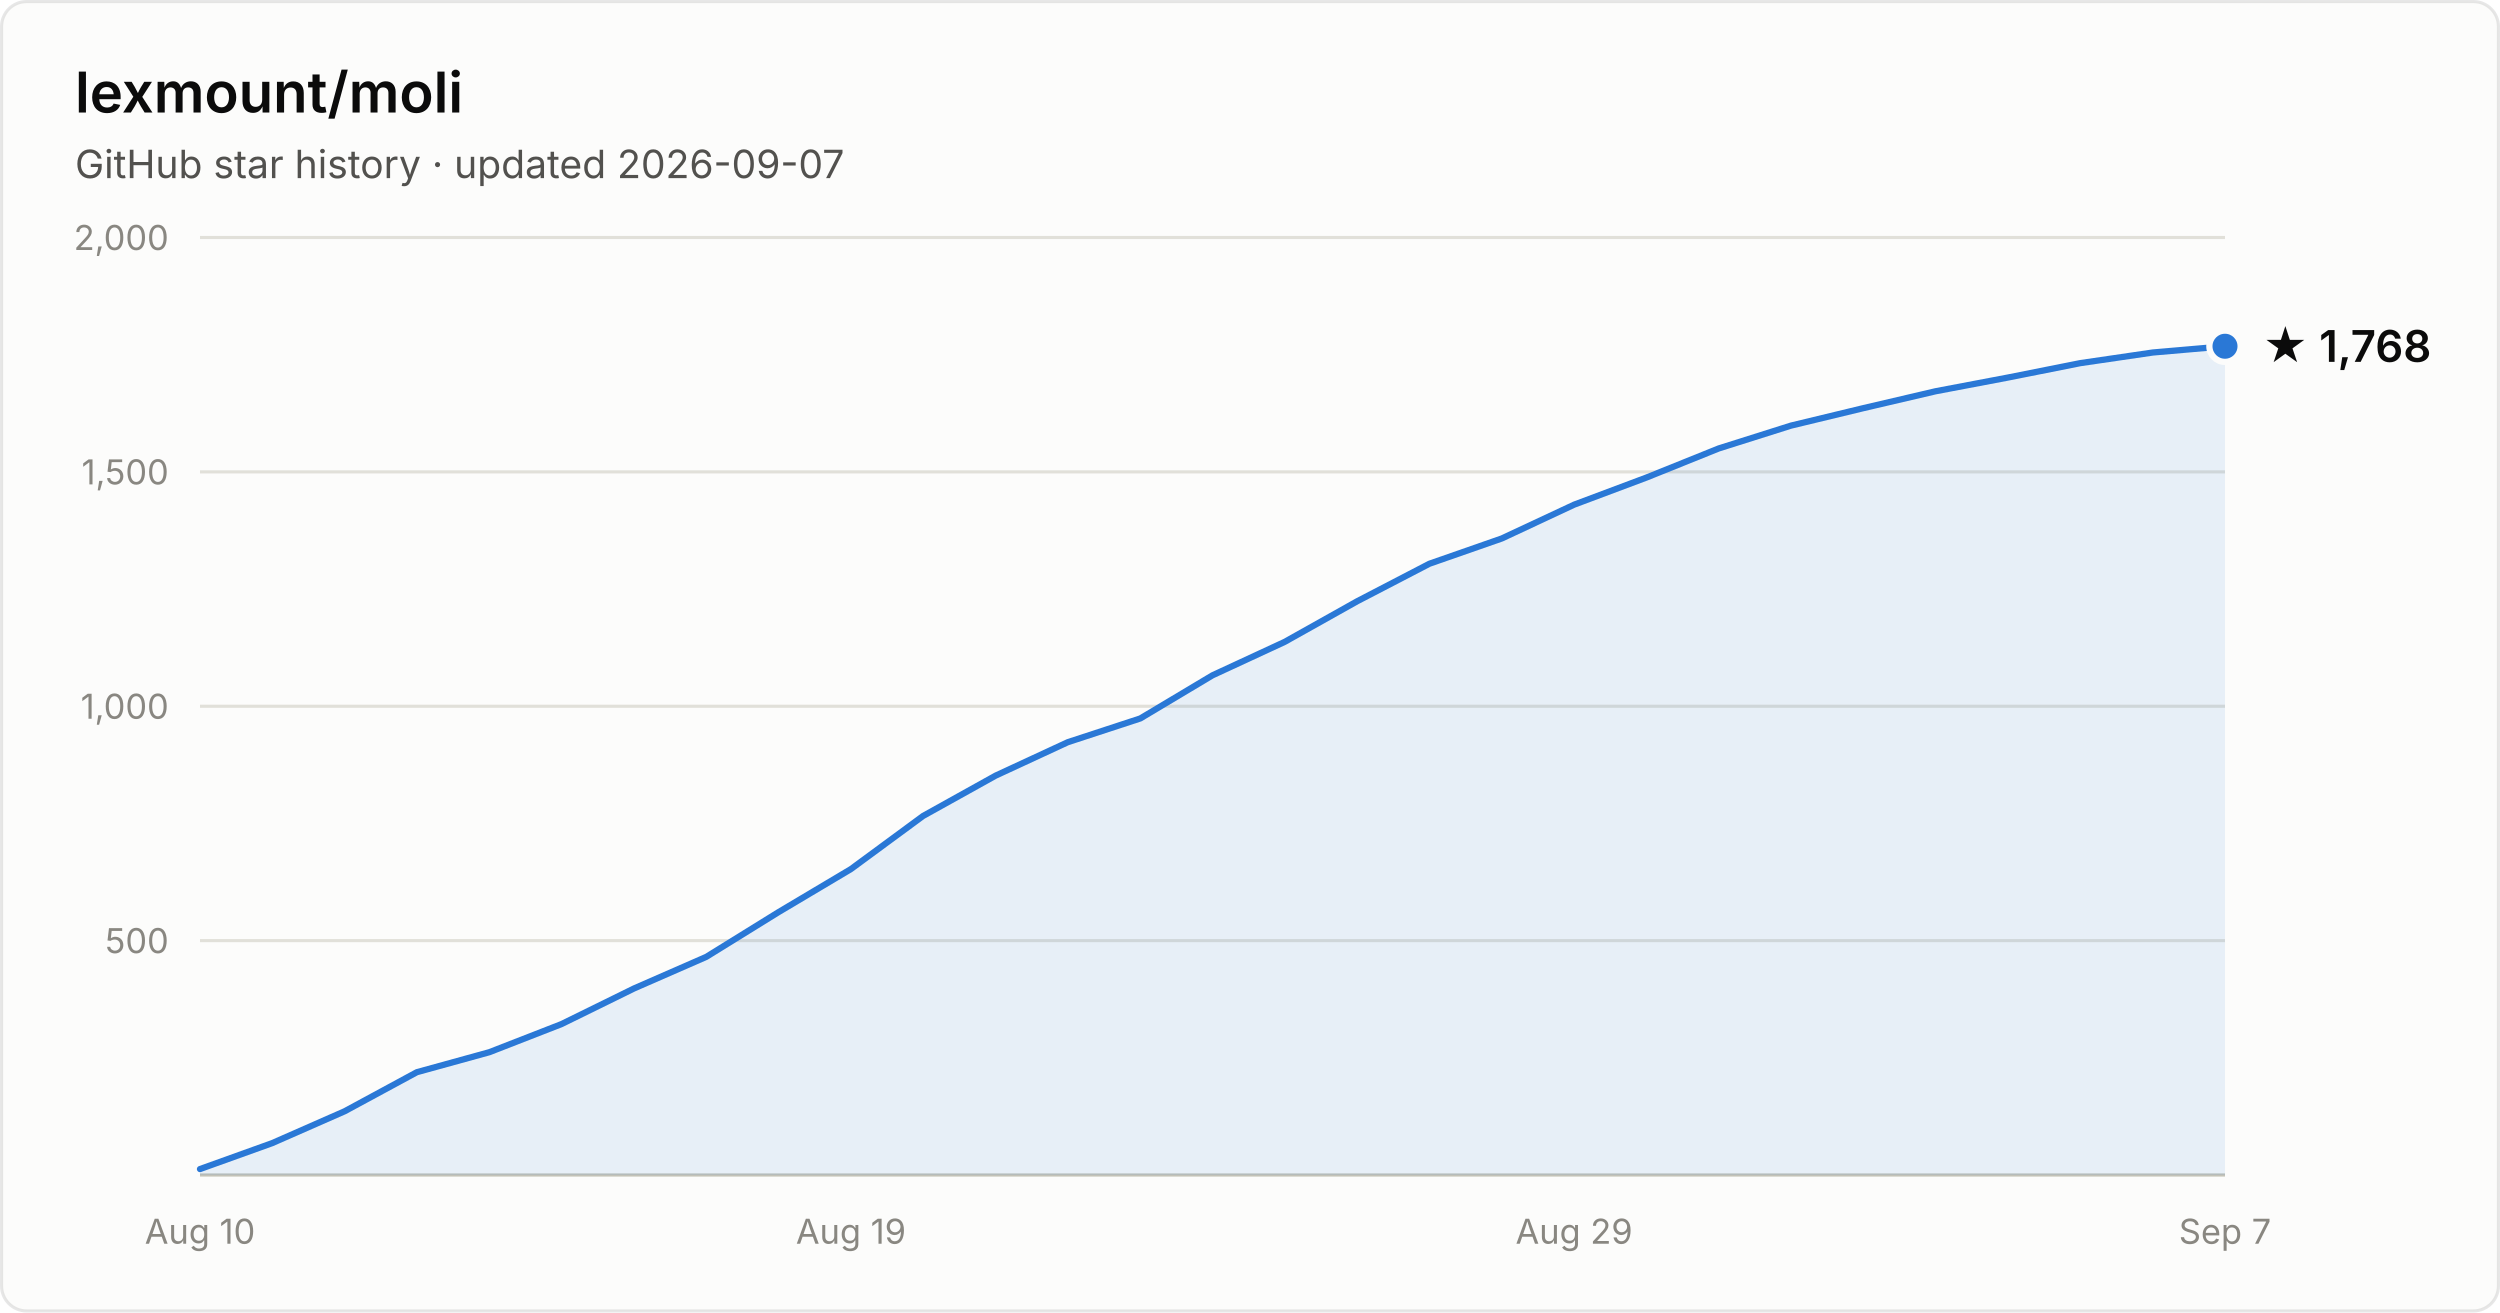
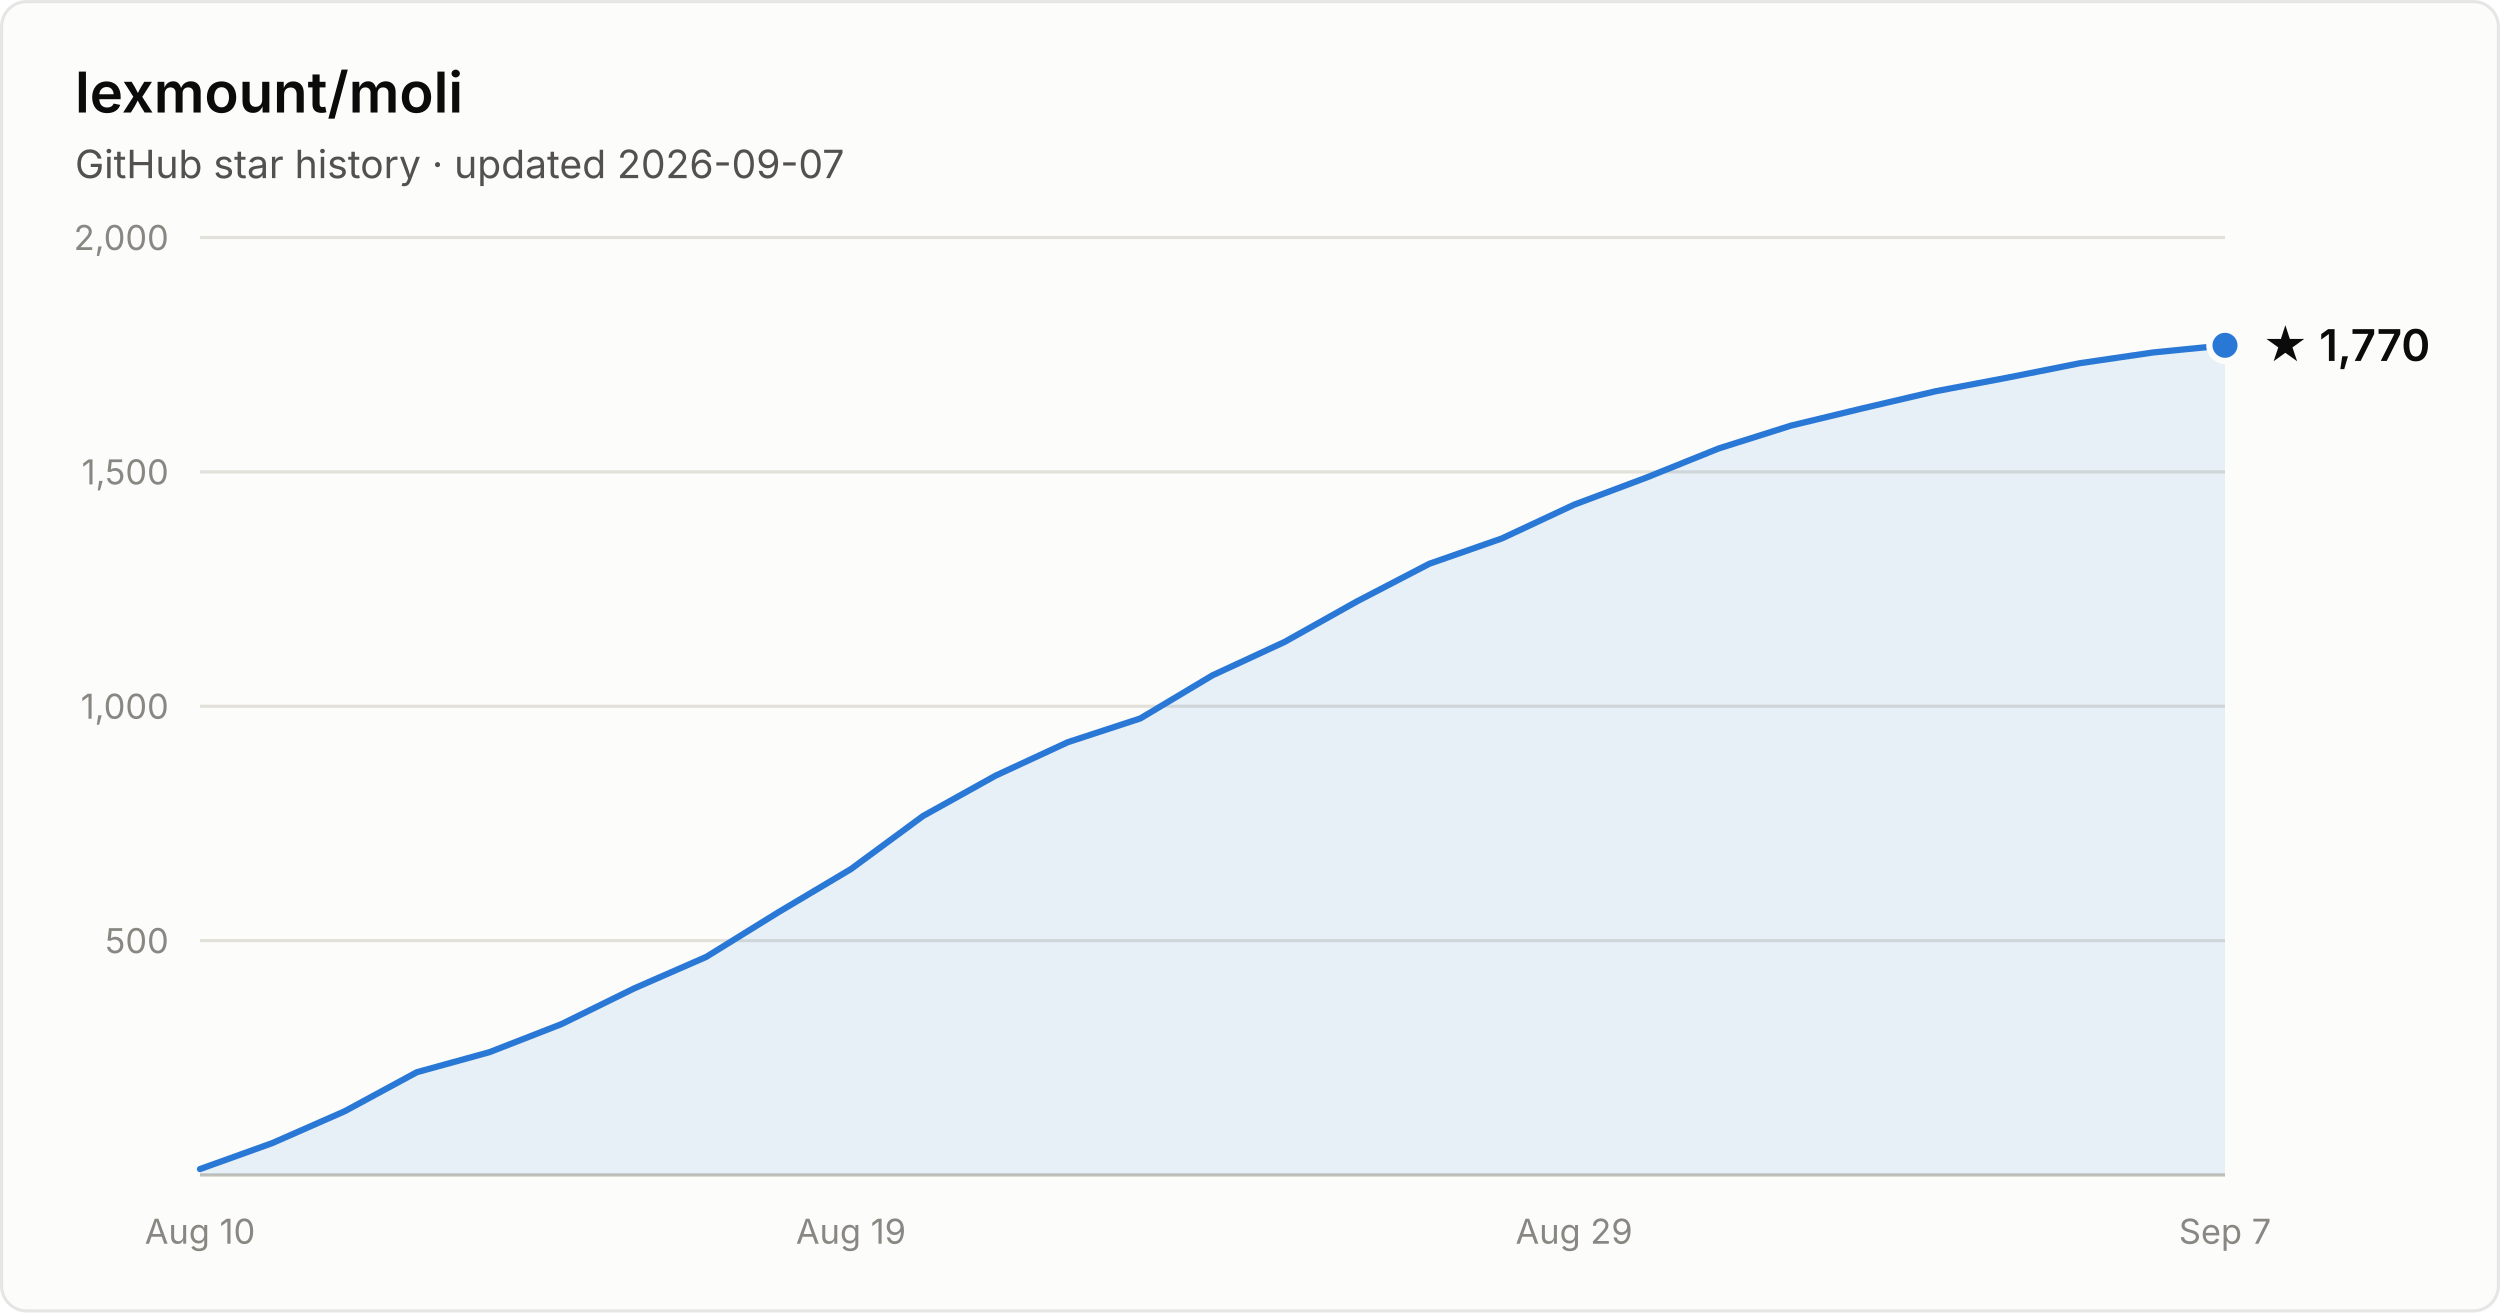
- <svg xmlns="http://www.w3.org/2000/svg" width="800" height="420" viewBox="0 0 800 420" font-family="system-ui, -apple-system, Segoe UI, sans-serif" role="img" aria-label="Star history of lexmount/moli: 1,768 stars as of 2026-09-07">
+ <svg xmlns="http://www.w3.org/2000/svg" width="800" height="420" viewBox="0 0 800 420" font-family="system-ui, -apple-system, Segoe UI, sans-serif" role="img" aria-label="Star history of lexmount/moli: 1,770 stars as of 2026-09-07">
  <rect x="0.5" y="0.5" width="799" height="419" rx="8" fill="#fcfcfb" stroke="rgba(11,11,11,0.10)" />
  <text x="24" y="36" fill="#0b0b0b" font-size="18" font-weight="600">lexmount/moli</text>
  <text x="24" y="57" fill="#52514e" font-size="12.5">GitHub star history · updated 2026-09-07</text>
  <line x1="64" y1="301.0" x2="712" y2="301.0" stroke="#e1e0d9" stroke-width="1" />
  <text x="54" y="305.0" text-anchor="end" fill="#898781" font-size="11" style="font-variant-numeric:tabular-nums">500</text>
  <line x1="64" y1="226.0" x2="712" y2="226.0" stroke="#e1e0d9" stroke-width="1" />
  <text x="54" y="230.0" text-anchor="end" fill="#898781" font-size="11" style="font-variant-numeric:tabular-nums">1,000</text>
  <line x1="64" y1="151.0" x2="712" y2="151.0" stroke="#e1e0d9" stroke-width="1" />
  <text x="54" y="155.0" text-anchor="end" fill="#898781" font-size="11" style="font-variant-numeric:tabular-nums">1,500</text>
  <line x1="64" y1="76.0" x2="712" y2="76.0" stroke="#e1e0d9" stroke-width="1" />
  <text x="54" y="80.0" text-anchor="end" fill="#898781" font-size="11" style="font-variant-numeric:tabular-nums">2,000</text>
  <line x1="64" y1="376" x2="712" y2="376" stroke="#c3c2b7" stroke-width="1" />
  <text x="64.0" y="398" text-anchor="middle" fill="#898781" font-size="11" style="font-variant-numeric:tabular-nums">Aug 10</text>
  <text x="272.3" y="398" text-anchor="middle" fill="#898781" font-size="11" style="font-variant-numeric:tabular-nums">Aug 19</text>
  <text x="503.7" y="398" text-anchor="middle" fill="#898781" font-size="11" style="font-variant-numeric:tabular-nums">Aug 29</text>
  <text x="712.0" y="398" text-anchor="middle" fill="#898781" font-size="11" style="font-variant-numeric:tabular-nums">Sep 7</text>
-   <path d="M64.0 374.1 L87.1 365.8 L110.3 355.6 L133.4 343.1 L156.6 336.7 L179.7 327.7 L202.9 316.3 L226.0 306.2 L249.1 291.9 L272.3 278.1 L295.4 261.1 L318.6 248.2 L341.7 237.5 L364.9 229.9 L388.0 216.1 L411.1 205.4 L434.3 192.4 L457.4 180.4 L480.6 172.3 L503.7 161.5 L526.9 152.8 L550.0 143.5 L573.1 136.2 L596.3 130.6 L619.4 125.2 L642.6 120.8 L665.7 116.2 L688.9 112.8 L712.0 110.8 L712.0 376 L64.0 376 Z" fill="#2a78d6" fill-opacity="0.1" />
-   <path d="M64.0 374.1 L87.1 365.8 L110.3 355.6 L133.4 343.1 L156.6 336.7 L179.7 327.7 L202.9 316.3 L226.0 306.2 L249.1 291.9 L272.3 278.1 L295.4 261.1 L318.6 248.2 L341.7 237.5 L364.9 229.9 L388.0 216.1 L411.1 205.4 L434.3 192.4 L457.4 180.4 L480.6 172.3 L503.7 161.5 L526.9 152.8 L550.0 143.5 L573.1 136.2 L596.3 130.6 L619.4 125.2 L642.6 120.8 L665.7 116.2 L688.9 112.8 L712.0 110.8" fill="none" stroke="#2a78d6" stroke-width="2" stroke-linejoin="round" stroke-linecap="round" />
-   <circle cx="712.0" cy="110.8" r="5" fill="#2a78d6" stroke="#fcfcfb" stroke-width="2" />
-   <text x="724.0" y="115.8" fill="#0b0b0b" font-size="14" font-weight="600">★ 1,768</text>
+   <path d="M64.0 374.1 L87.1 365.8 L110.3 355.6 L133.4 343.1 L156.6 336.7 L179.7 327.7 L202.9 316.3 L226.0 306.2 L249.1 291.9 L272.3 278.1 L295.4 261.1 L318.6 248.2 L341.7 237.5 L364.9 229.9 L388.0 216.1 L411.1 205.4 L434.3 192.4 L457.4 180.4 L480.6 172.3 L503.7 161.5 L526.9 152.8 L550.0 143.5 L573.1 136.2 L596.3 130.6 L619.4 125.2 L642.6 120.8 L665.7 116.2 L688.9 112.8 L712.0 110.5 L712.0 376 L64.0 376 Z" fill="#2a78d6" fill-opacity="0.1" />
+   <path d="M64.0 374.1 L87.1 365.8 L110.3 355.6 L133.4 343.1 L156.6 336.7 L179.7 327.7 L202.9 316.3 L226.0 306.2 L249.1 291.9 L272.3 278.1 L295.4 261.1 L318.6 248.2 L341.7 237.5 L364.9 229.9 L388.0 216.1 L411.1 205.4 L434.3 192.4 L457.4 180.4 L480.6 172.3 L503.7 161.5 L526.9 152.8 L550.0 143.5 L573.1 136.2 L596.3 130.6 L619.4 125.2 L642.6 120.8 L665.7 116.2 L688.9 112.8 L712.0 110.5" fill="none" stroke="#2a78d6" stroke-width="2" stroke-linejoin="round" stroke-linecap="round" />
+   <circle cx="712.0" cy="110.5" r="5" fill="#2a78d6" stroke="#fcfcfb" stroke-width="2" />
+   <text x="724.0" y="115.5" fill="#0b0b0b" font-size="14" font-weight="600">★ 1,770</text>
</svg>
